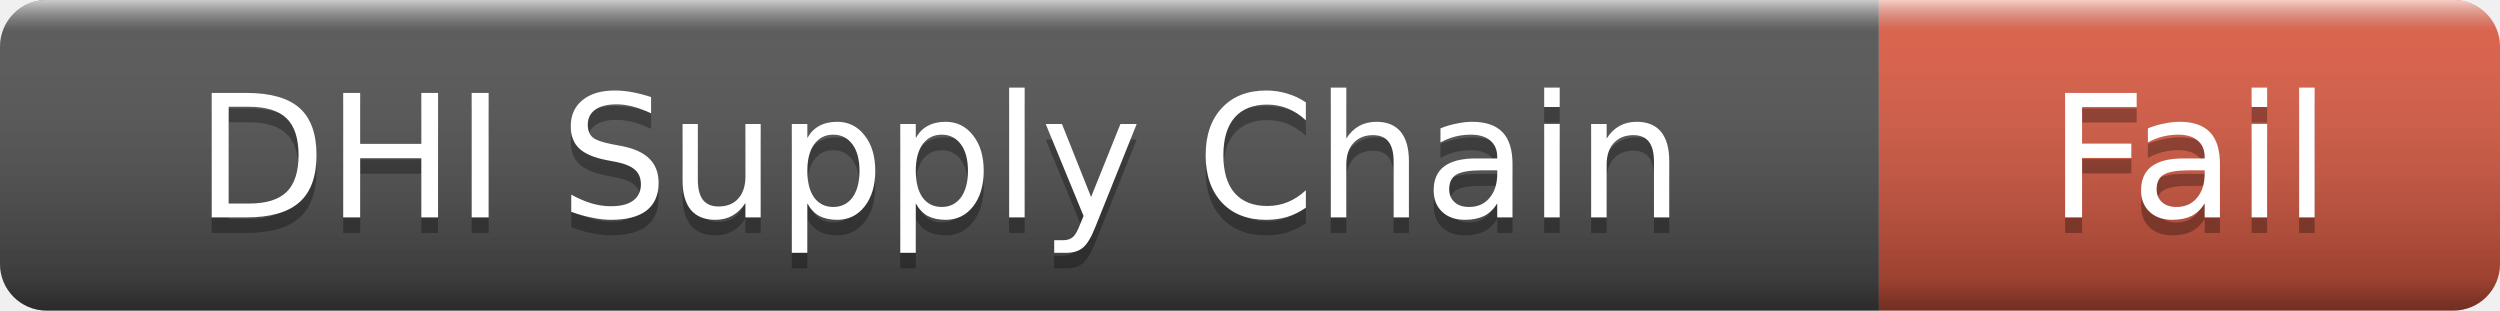
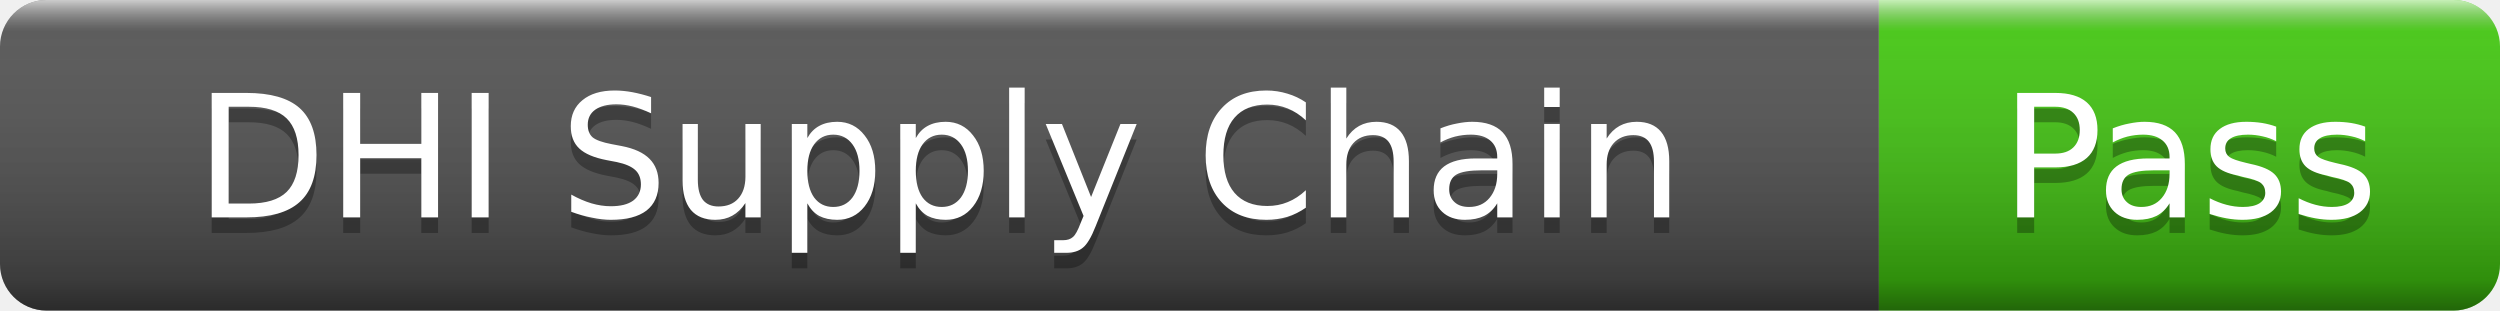
- <svg xmlns="http://www.w3.org/2000/svg" width="161" height="20" role="img" aria-label="DHI Supply Chain: Fail">
+ <svg xmlns="http://www.w3.org/2000/svg" width="161" height="20" role="img" aria-label="DHI Supply Chain: Pass">
  <linearGradient id="s" x2="0" y2="100%">
    <stop offset="0" stop-color="#fff" stop-opacity=".7" />
    <stop offset=".1" stop-color="#aaa" stop-opacity=".1" />
    <stop offset=".9" stop-color="#000" stop-opacity=".3" />
    <stop offset="1" stop-color="#000" stop-opacity=".5" />
  </linearGradient>
  <clipPath id="r">
    <rect width="161" height="20" rx="3" />
  </clipPath>
  <g clip-path="url(#r)">
    <rect width="121" height="20" fill="#555" />
-     <rect x="121" width="40" height="20" fill="#e05d44" />
+     <rect x="121" width="40" height="20" fill="#4c1" />
    <rect width="161" height="20" fill="url(#s)" />
  </g>
  <g fill="#fff" text-anchor="middle" font-family="Verdana,Geneva,DejaVu Sans,sans-serif" font-size="11">
    <text x="60.5" y="15" fill="#010101" fill-opacity=".3">DHI Supply Chain</text>
    <text x="60.5" y="14">DHI Supply Chain</text>
-     <text x="141" y="15" fill="#010101" fill-opacity=".3">Fail</text>
-     <text x="141" y="14">Fail</text>
+     <text x="141" y="15" fill="#010101" fill-opacity=".3">Pass</text>
+     <text x="141" y="14">Pass</text>
  </g>
</svg>
